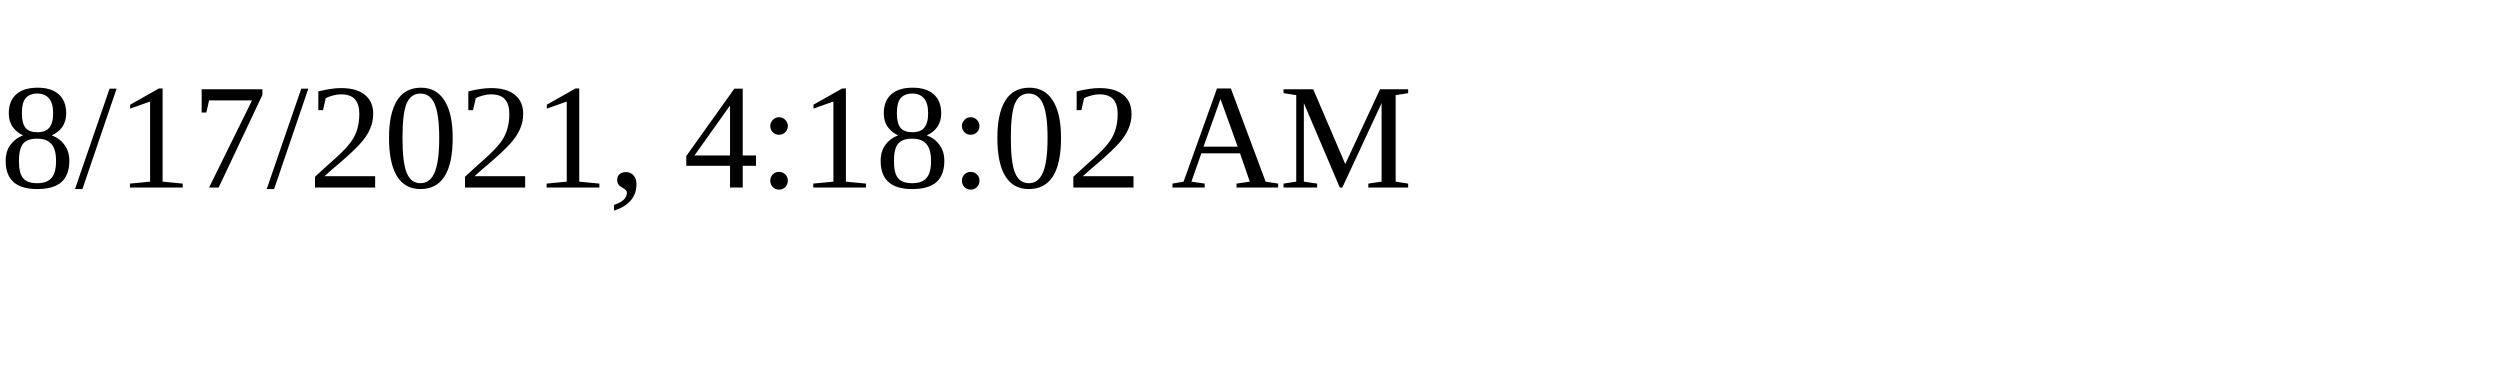
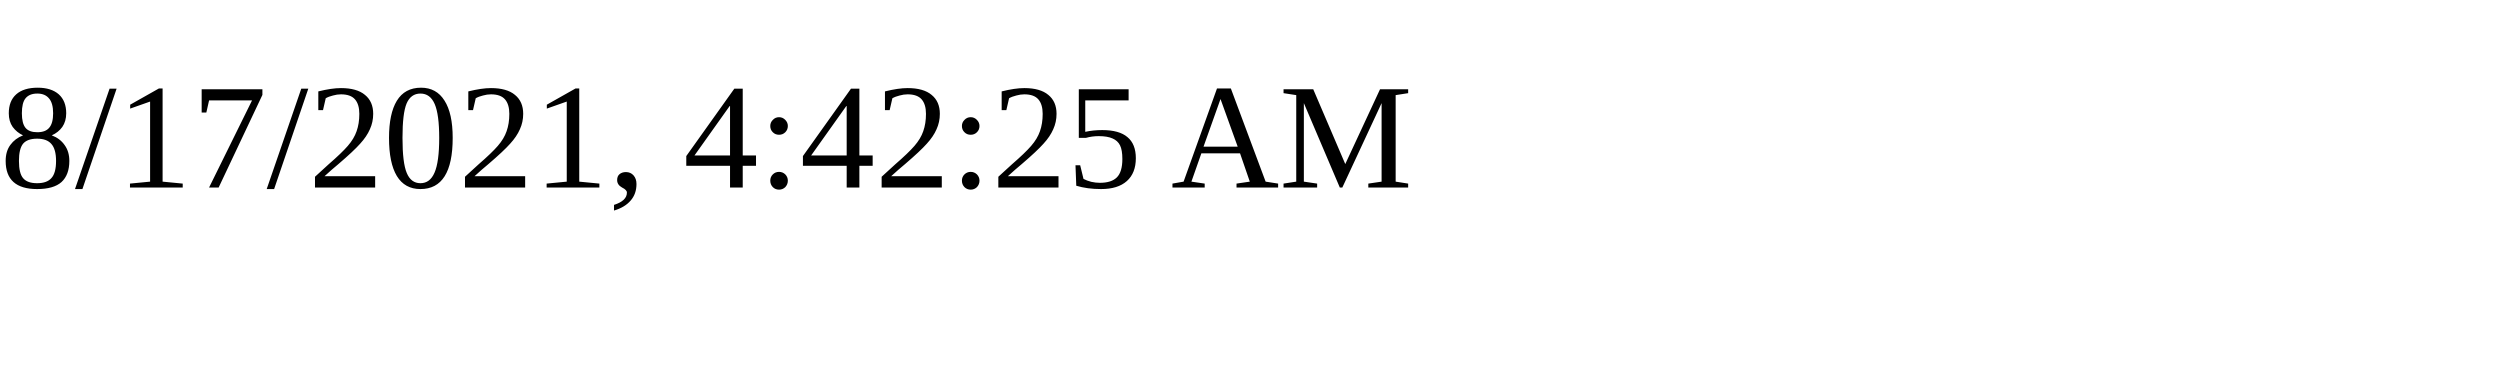
<svg xmlns="http://www.w3.org/2000/svg" height="30" width="200">
-   <text x="0" y="15">8/17/2021, 4:18:02 AM</text>
+   <text x="0" y="15">8/17/2021, 4:42:25 AM</text>
</svg>
